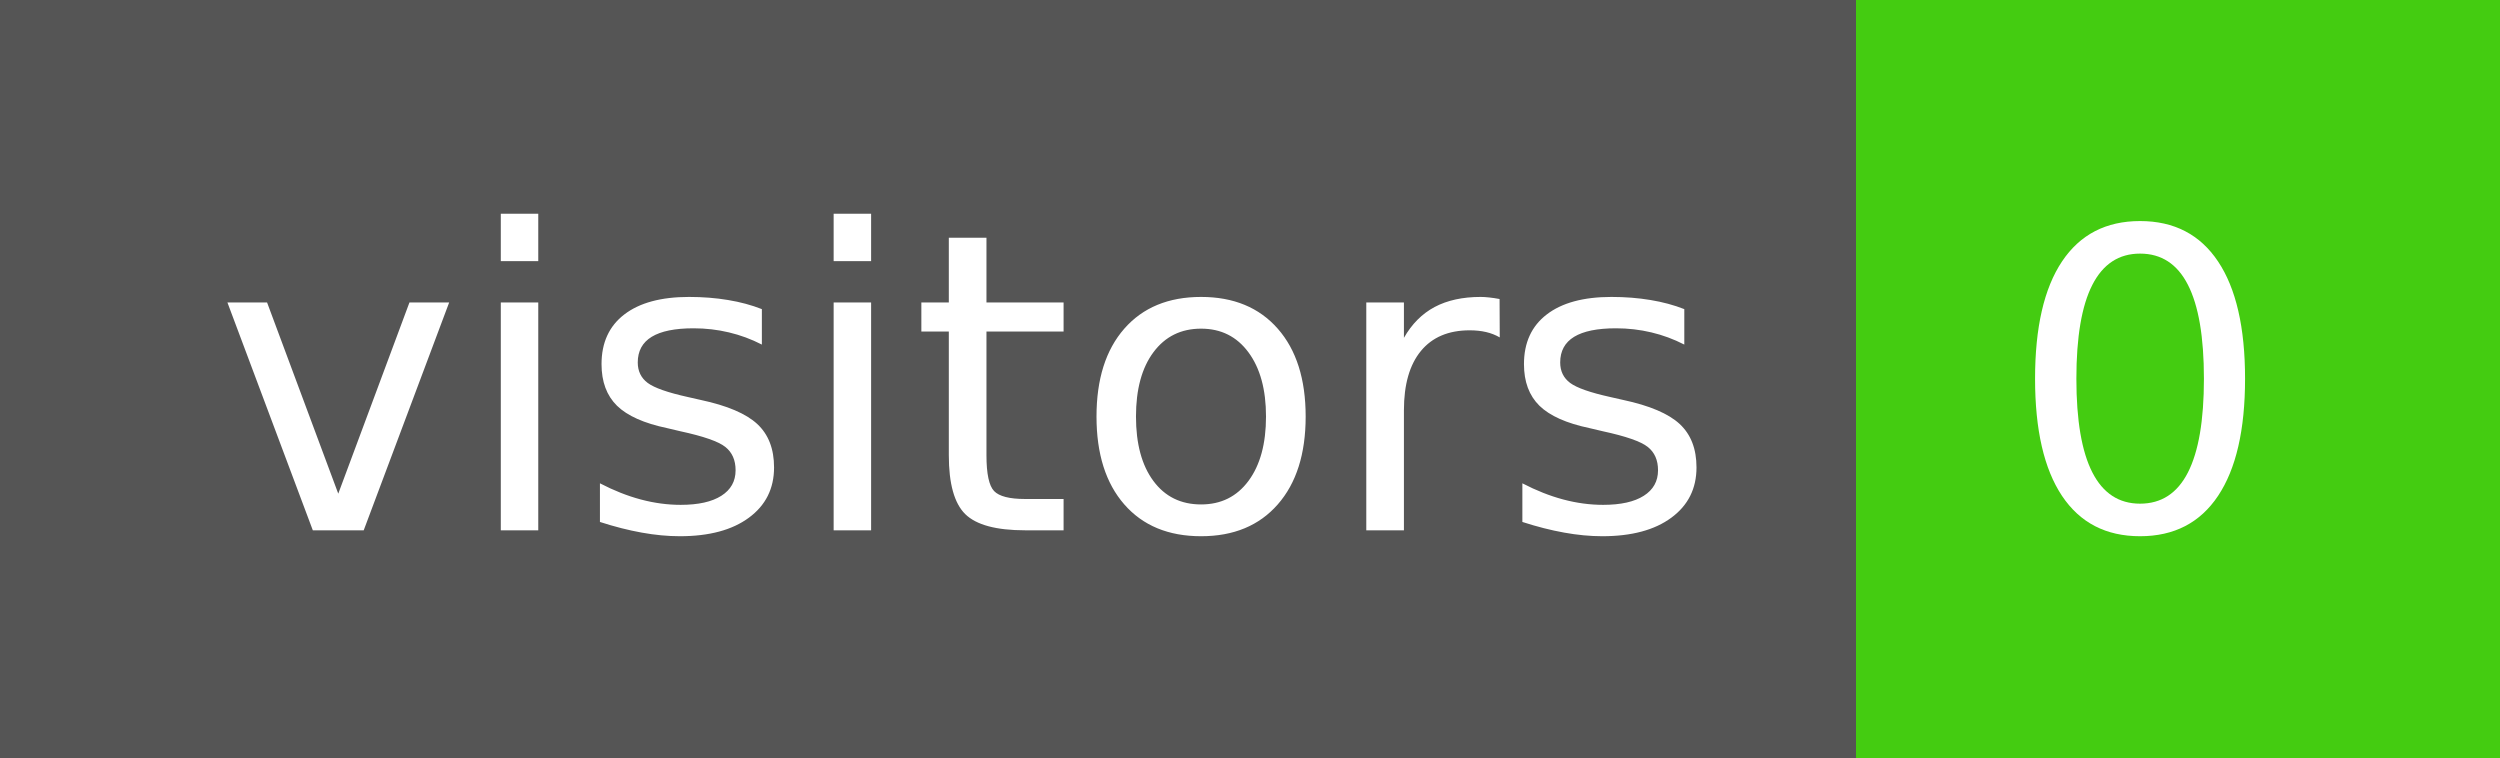
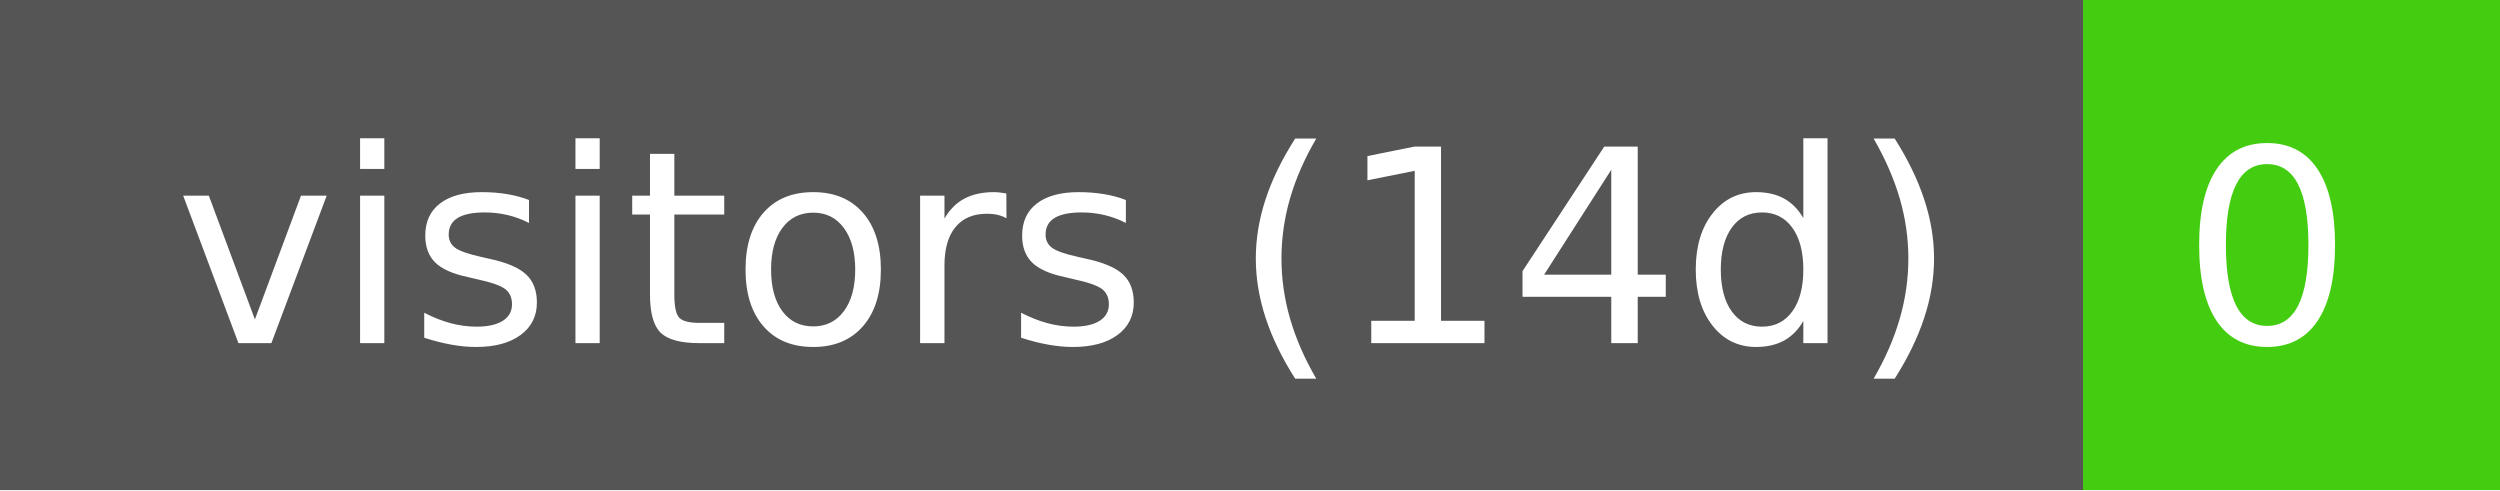
- <svg xmlns="http://www.w3.org/2000/svg" width="66" height="20" role="img" aria-label="visitors: 0">
+ <svg xmlns="http://www.w3.org/2000/svg" width="102" height="20" role="img" aria-label="visitors (14d): 0">
  <g shape-rendering="crispEdges">
-     <rect width="49" height="20" fill="#555" />
-     <rect x="49" width="17" height="20" fill="#4c1" />
+     <rect width="85" height="20" fill="#555" />
+     <rect x="85" width="17" height="20" fill="#4c1" />
  </g>
  <g fill="#fff" text-anchor="middle" font-family="Verdana,Geneva,DejaVu Sans,sans-serif" text-rendering="geometricPrecision" font-size="110">
-     <text x="255" y="140" transform="scale(.1)" fill="#fff" textLength="390">visitors</text>
-     <text x="565" y="140" transform="scale(.1)" fill="#fff" textLength="70">0</text>
+     <text x="435" y="140" transform="scale(.1)" fill="#fff" textLength="750">visitors (14d)</text>
+     <text x="925" y="140" transform="scale(.1)" fill="#fff" textLength="70">0</text>
  </g>
</svg>
